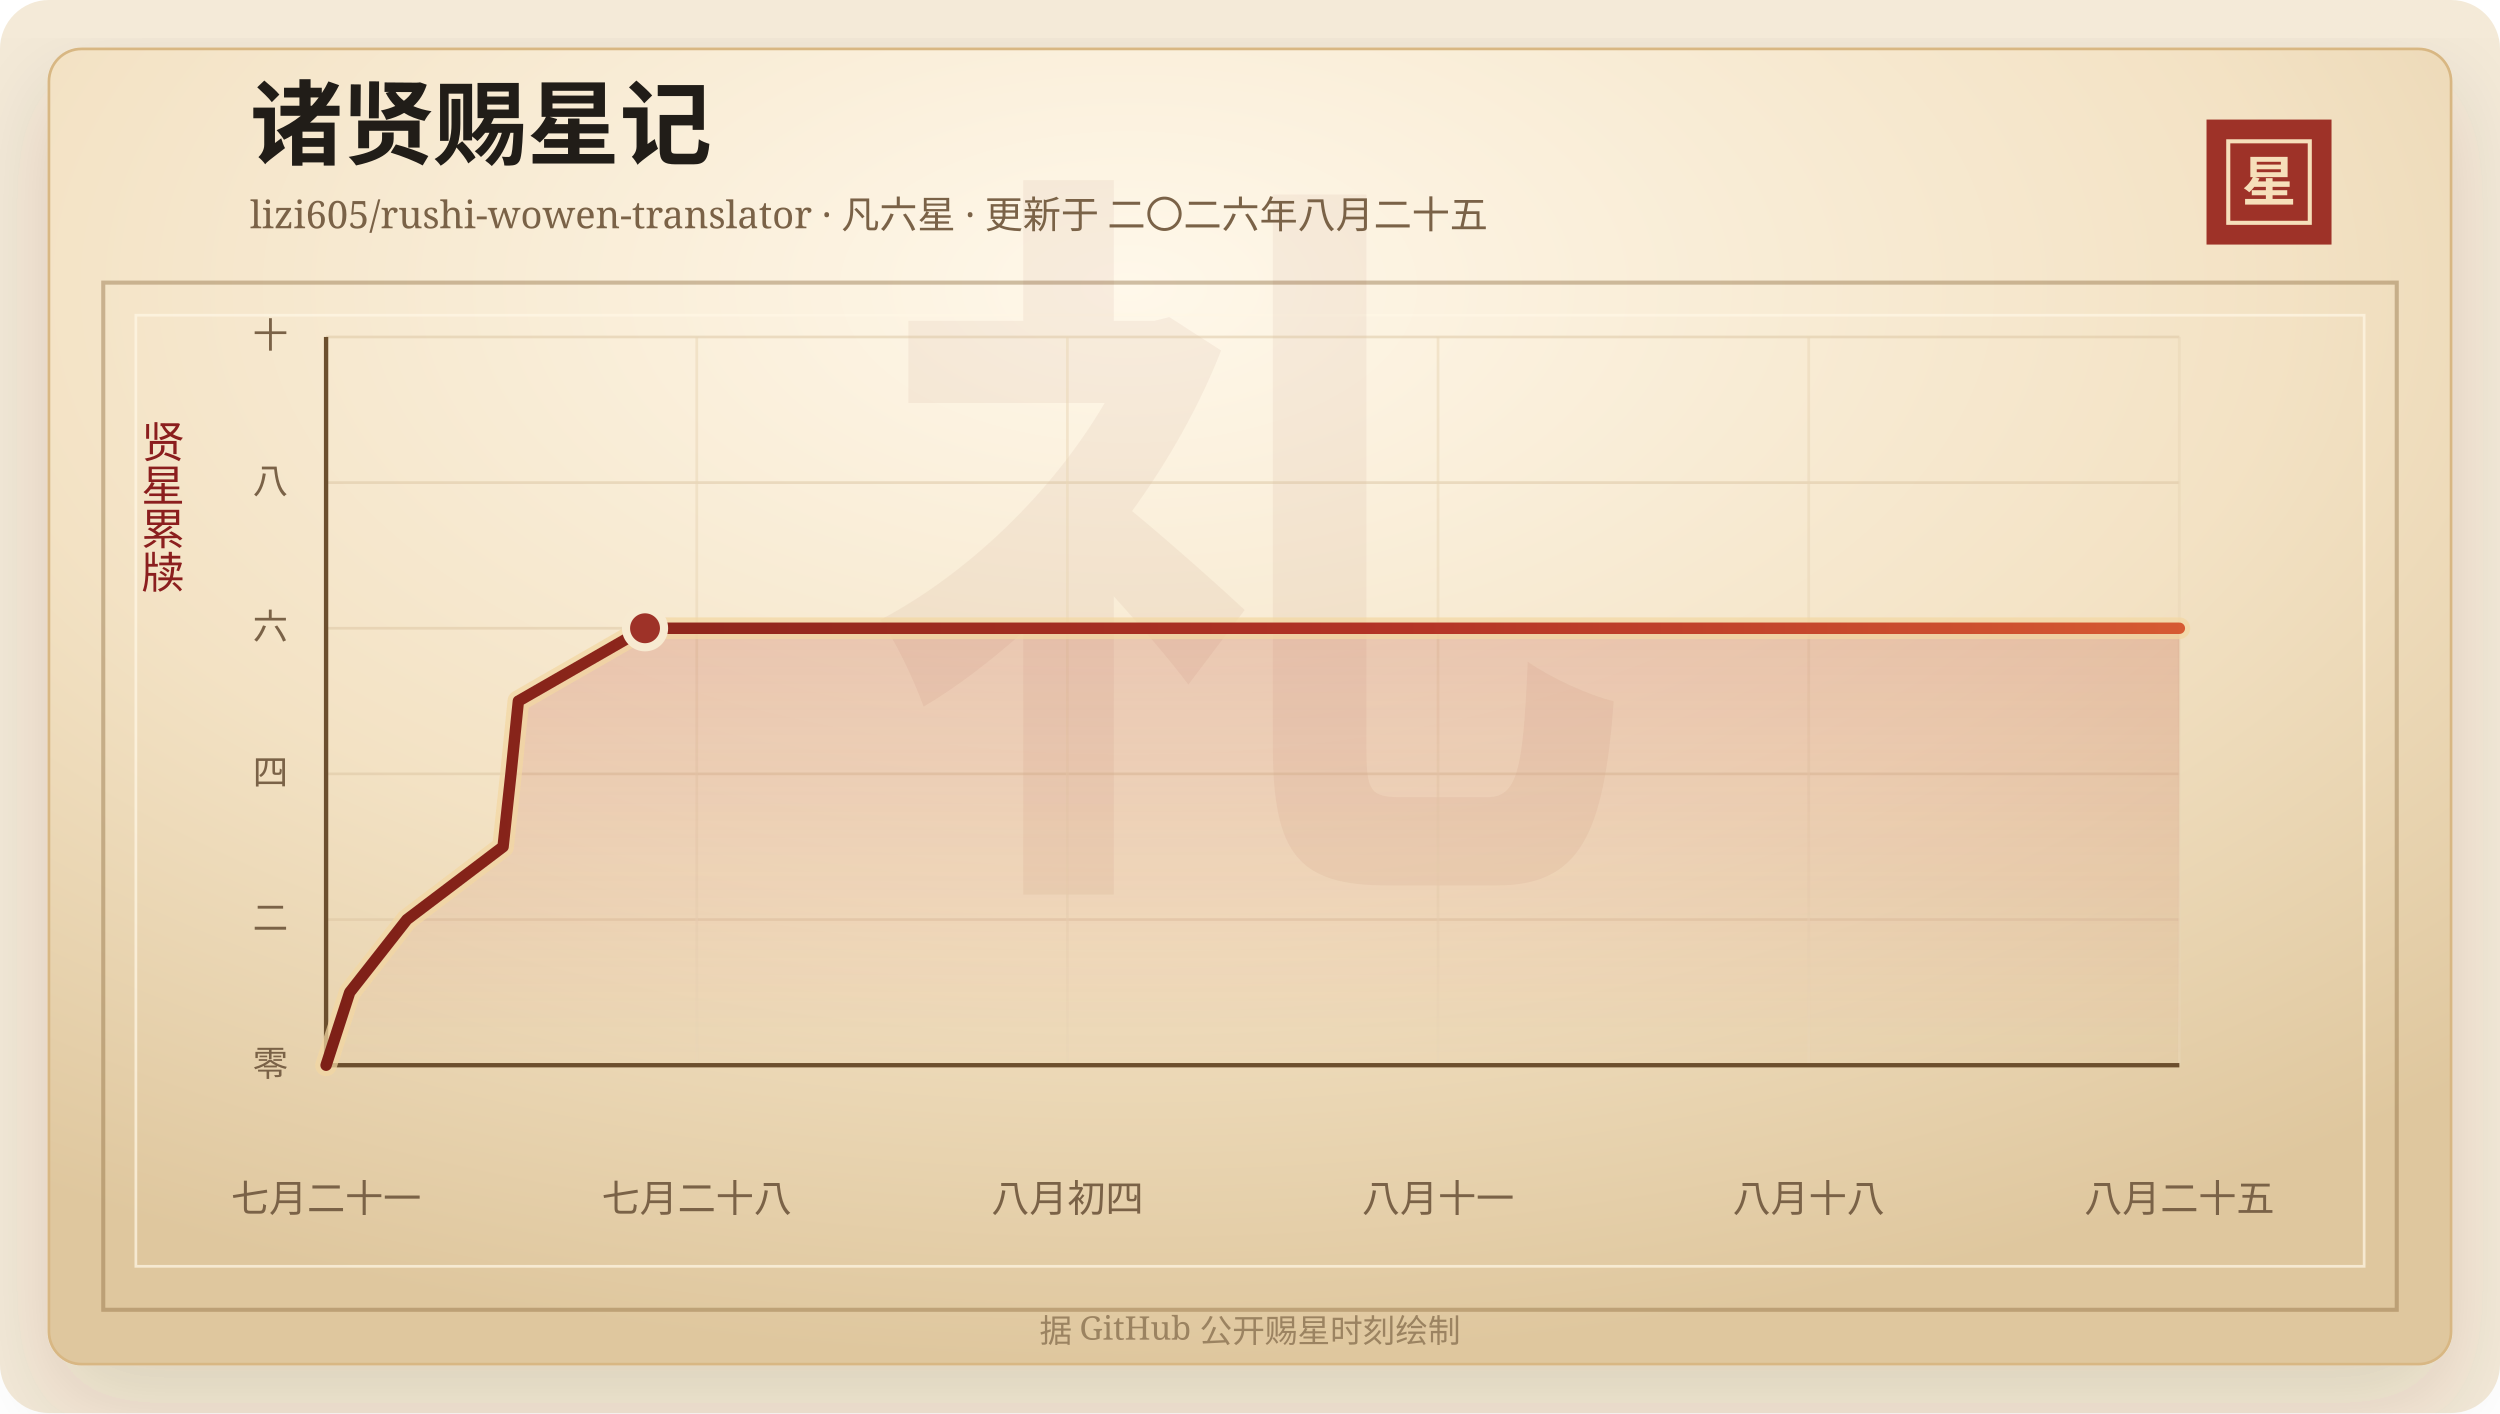
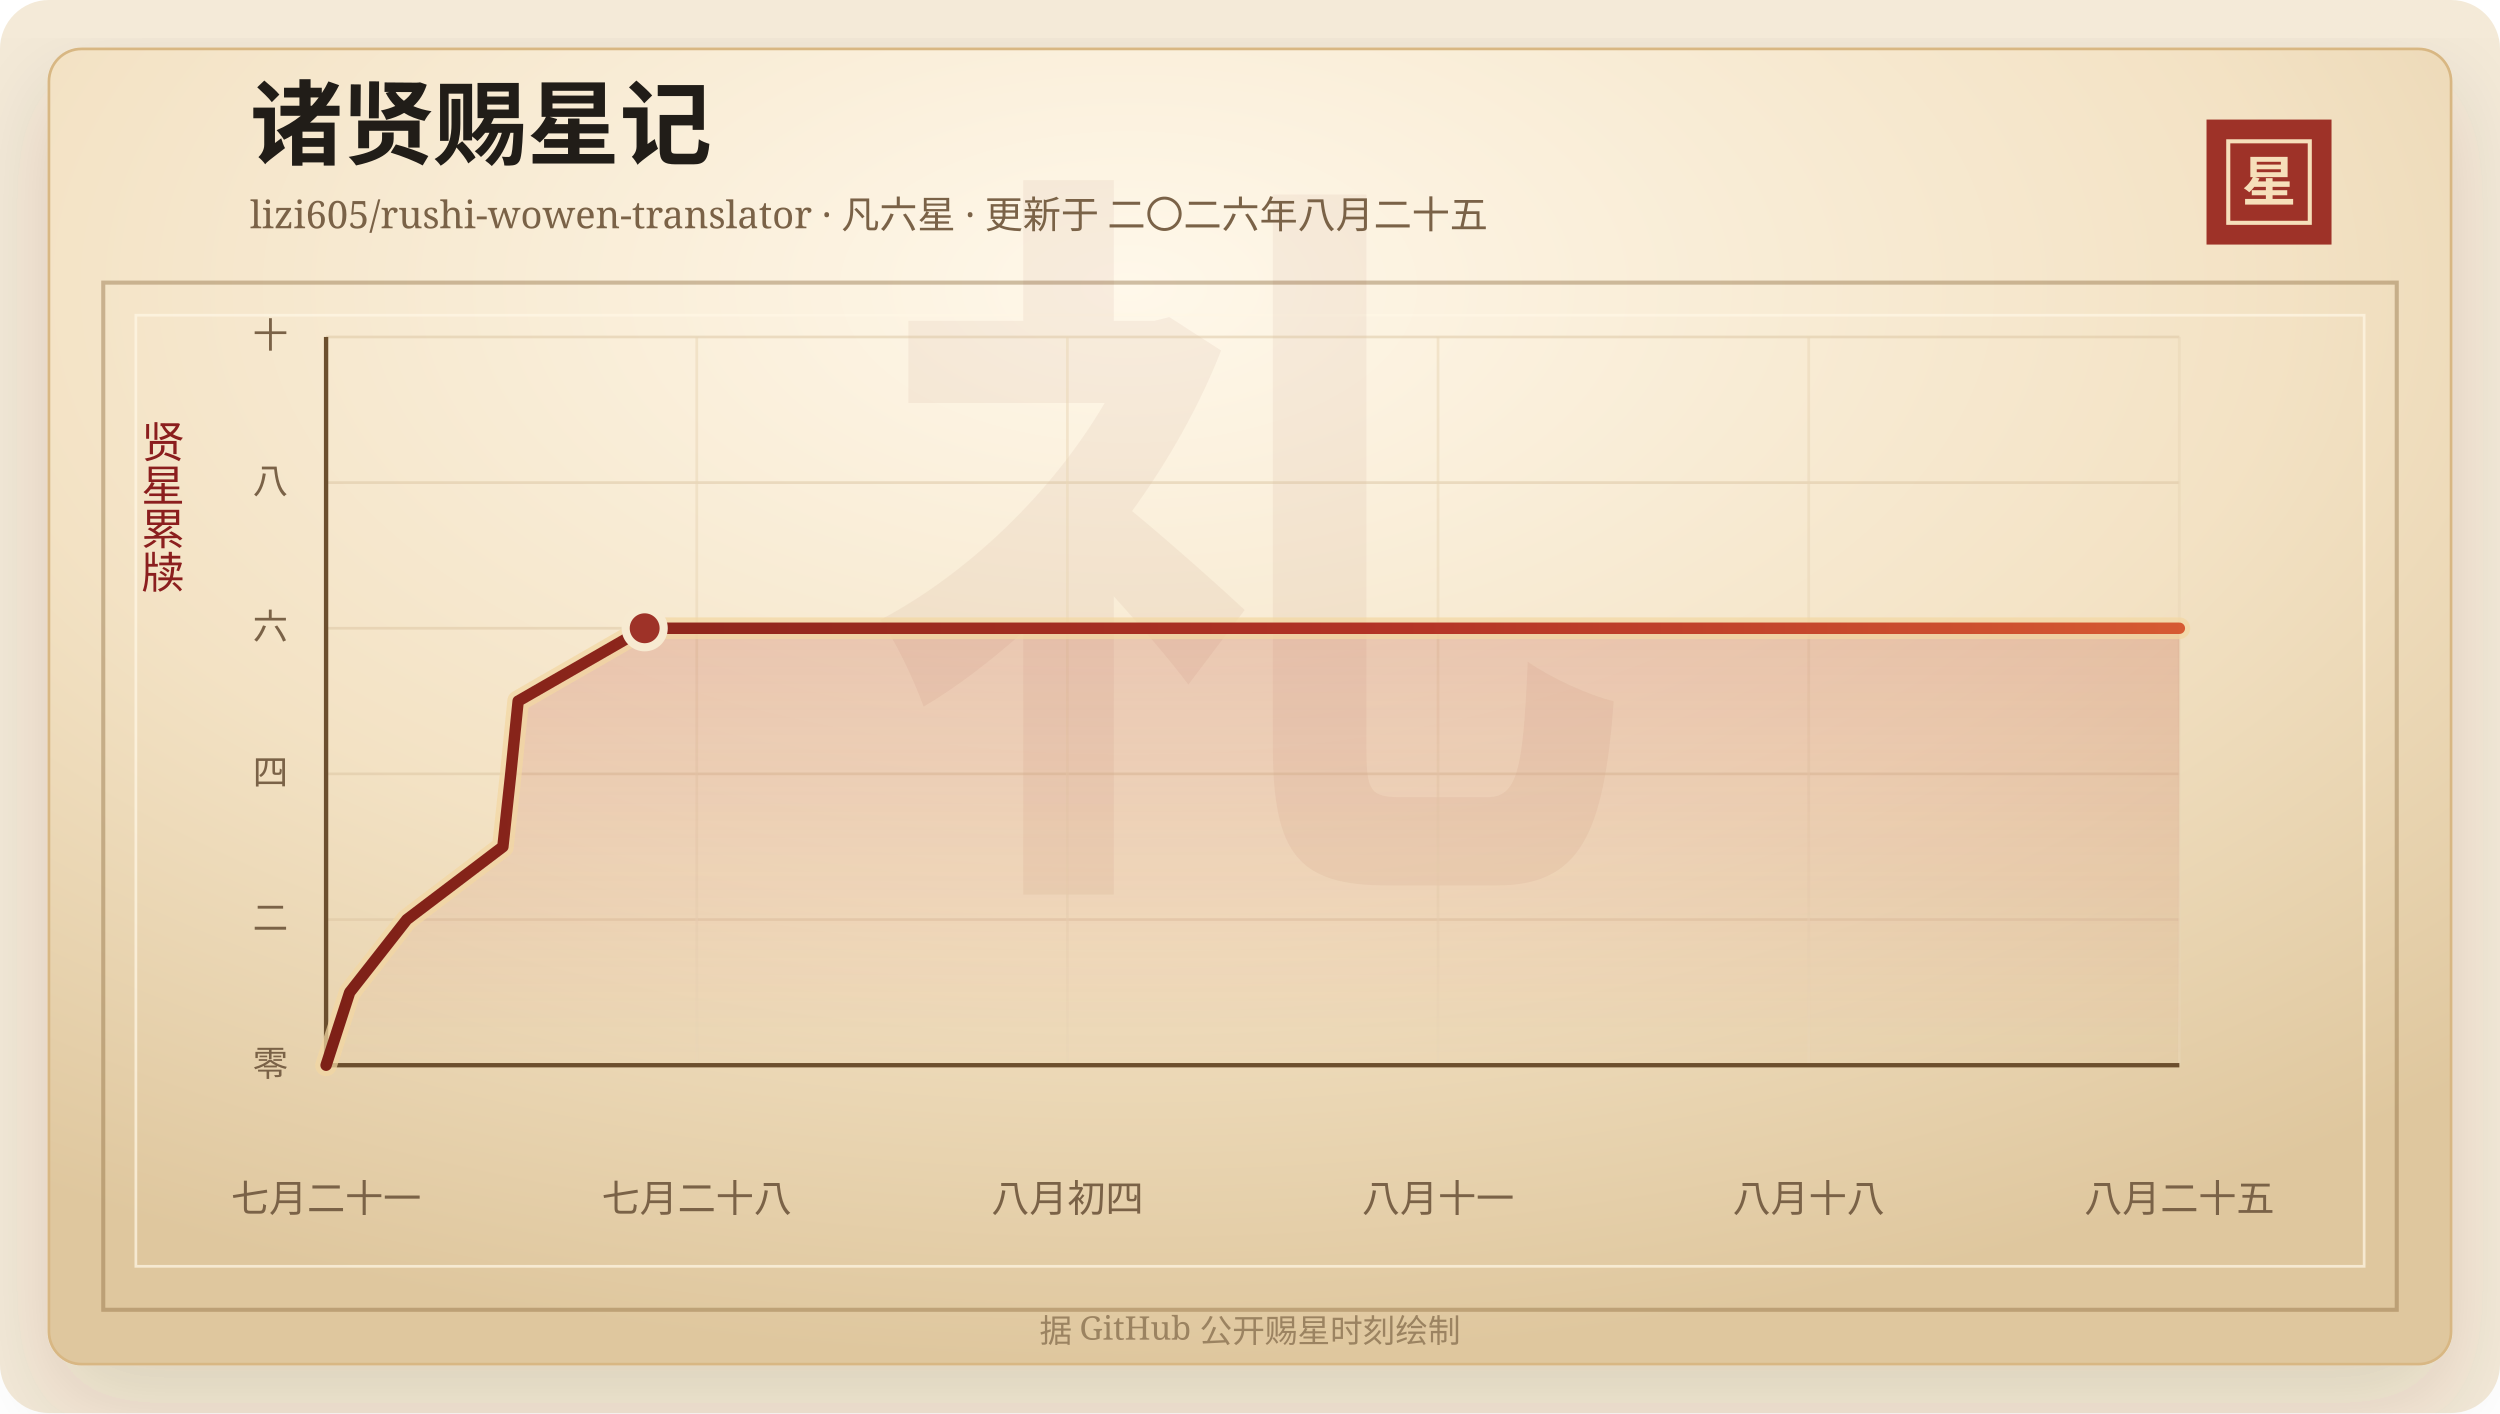
<svg xmlns="http://www.w3.org/2000/svg" width="920" height="520" viewBox="0 0 920 520" role="img" aria-labelledby="title desc">
  <defs>
    <linearGradient id="line" x1="0" x2="1" y1="0" y2="0">
      <stop offset="0%" stop-color="#7d2017" />
      <stop offset="58%" stop-color="#b33426" />
      <stop offset="100%" stop-color="#d65a32" />
    </linearGradient>
    <linearGradient id="area" x1="0" x2="0" y1="0" y2="1">
      <stop offset="0%" stop-color="#b33426" stop-opacity="0.2" />
      <stop offset="100%" stop-color="#b33426" stop-opacity="0" />
    </linearGradient>
    <radialGradient id="paper" cx="45%" cy="18%" r="82%">
      <stop offset="0%" stop-color="#fff8ea" />
      <stop offset="58%" stop-color="#f3e2c4" />
      <stop offset="100%" stop-color="#dfc79e" />
    </radialGradient>
    <filter id="shadow" x="-20%" y="-20%" width="140%" height="140%">
      <feDropShadow dx="0" dy="14" stdDeviation="18" flood-color="#3b2a20" flood-opacity="0.14" />
    </filter>
  </defs>
  <rect width="920" height="520" rx="18" fill="#f4ead8" />
  <rect x="18" y="18" width="884" height="484" rx="12" fill="url(#paper)" stroke="#d8b783" filter="url(#shadow)" />
  <rect x="38" y="104" width="844" height="378" fill="none" stroke="#8c6b3f" stroke-opacity="0.42" stroke-width="1.5" />
  <rect x="50" y="116" width="820" height="350" fill="none" stroke="#fff7e5" stroke-opacity="0.72" />
  <text x="460" y="304" text-anchor="middle" fill="#8c342a" fill-opacity="0.06" font-family="Songti SC, STSong, SimSun, serif" font-size="280" font-weight="700">礼</text>
  <text x="92" y="58" fill="#211d18" font-family="Songti SC, STSong, SimSun, serif" font-size="34" font-weight="700">诸贤赐星记</text>
  <text x="92" y="84" fill="#7a6247" font-family="Songti SC, STSong, SimSun, serif" font-size="14.0">lizi605/rushi-wowen-translator · 凡六星 · 更新于 二〇二六年八月二十五</text>
  <rect x="812" y="44" width="46" height="46" fill="#9e3228" />
  <rect x="820" y="52" width="30" height="30" fill="none" stroke="#f6dfba" stroke-width="1.5" />
  <text x="835" y="74" text-anchor="middle" fill="#f6dfba" font-family="Songti SC, STSong, SimSun, serif" font-size="20" font-weight="700">星</text>
  <text x="60" y="166" text-anchor="middle" fill="#8b1e1e" font-family="Songti SC, STSong, SimSun, serif" font-size="16" writing-mode="vertical-rl">贤星累牍</text>
  <line x1="120" y1="392.00" x2="802" y2="392.00" stroke="#d9c29e" stroke-opacity="0.48" />
  <text x="106" y="396.00" text-anchor="end" fill="#7a6247" font-family="Songti SC, STSong, SimSun, serif" font-size="13">零</text>
  <line x1="120" y1="338.40" x2="802" y2="338.40" stroke="#d9c29e" stroke-opacity="0.48" />
  <text x="106" y="342.40" text-anchor="end" fill="#7a6247" font-family="Songti SC, STSong, SimSun, serif" font-size="13">二</text>
  <line x1="120" y1="284.80" x2="802" y2="284.80" stroke="#d9c29e" stroke-opacity="0.48" />
  <text x="106" y="288.80" text-anchor="end" fill="#7a6247" font-family="Songti SC, STSong, SimSun, serif" font-size="13">四</text>
  <line x1="120" y1="231.20" x2="802" y2="231.20" stroke="#d9c29e" stroke-opacity="0.48" />
  <text x="106" y="235.20" text-anchor="end" fill="#7a6247" font-family="Songti SC, STSong, SimSun, serif" font-size="13">六</text>
  <line x1="120" y1="177.60" x2="802" y2="177.60" stroke="#d9c29e" stroke-opacity="0.48" />
  <text x="106" y="181.60" text-anchor="end" fill="#7a6247" font-family="Songti SC, STSong, SimSun, serif" font-size="13">八</text>
  <line x1="120" y1="124.00" x2="802" y2="124.00" stroke="#d9c29e" stroke-opacity="0.48" />
  <text x="106" y="128.00" text-anchor="end" fill="#7a6247" font-family="Songti SC, STSong, SimSun, serif" font-size="13">十</text>
  <line x1="120.00" y1="124" x2="120.00" y2="392" stroke="#ead6b7" stroke-opacity="0.54" />
  <text x="120.00" y="446" text-anchor="middle" fill="#7a6247" font-family="Songti SC, STSong, SimSun, serif" font-size="14">七月二十一</text>
  <line x1="256.40" y1="124" x2="256.40" y2="392" stroke="#ead6b7" stroke-opacity="0.54" />
  <text x="256.40" y="446" text-anchor="middle" fill="#7a6247" font-family="Songti SC, STSong, SimSun, serif" font-size="14">七月二十八</text>
  <line x1="392.80" y1="124" x2="392.80" y2="392" stroke="#ead6b7" stroke-opacity="0.54" />
  <text x="392.80" y="446" text-anchor="middle" fill="#7a6247" font-family="Songti SC, STSong, SimSun, serif" font-size="14">八月初四</text>
  <line x1="529.20" y1="124" x2="529.20" y2="392" stroke="#ead6b7" stroke-opacity="0.54" />
  <text x="529.20" y="446" text-anchor="middle" fill="#7a6247" font-family="Songti SC, STSong, SimSun, serif" font-size="14">八月十一</text>
  <line x1="665.60" y1="124" x2="665.60" y2="392" stroke="#ead6b7" stroke-opacity="0.54" />
  <text x="665.60" y="446" text-anchor="middle" fill="#7a6247" font-family="Songti SC, STSong, SimSun, serif" font-size="14">八月十八</text>
  <line x1="802.00" y1="124" x2="802.00" y2="392" stroke="#ead6b7" stroke-opacity="0.54" />
  <text x="802.00" y="446" text-anchor="middle" fill="#7a6247" font-family="Songti SC, STSong, SimSun, serif" font-size="14">八月二十五</text>
  <line x1="120" y1="392" x2="802" y2="392" stroke="#6c4f2e" stroke-width="1.6" />
  <line x1="120" y1="124" x2="120" y2="392" stroke="#6c4f2e" stroke-width="1.6" />
-   <polygon points="120.00,392.00 120.00,392.00 128.69,365.20 149.74,338.40 185.13,311.60 188.03,284.80 190.76,258.00 237.37,231.20 802.00,231.20 802.00,392.00" fill="url(#area)" />
-   <polyline points="120.00,392.00 128.69,365.20 149.74,338.40 185.13,311.60 188.03,284.80 190.76,258.00 237.37,231.20 802.00,231.20" fill="none" stroke="#f3d7a2" stroke-width="8" stroke-linecap="round" stroke-linejoin="round" opacity="0.72" />
-   <polyline points="120.00,392.00 128.69,365.20 149.74,338.40 185.13,311.60 188.03,284.80 190.76,258.00 237.37,231.20 802.00,231.20" fill="none" stroke="url(#line)" stroke-width="4.2" stroke-linecap="round" stroke-linejoin="round" />
-   <circle cx="237.37" cy="231.20" r="7" fill="#9e3228" stroke="#f7ead1" stroke-width="3" />
+   <polygon points="120.00,392.00 120.00,392.00 128.68,365.20 149.71,338.40 185.06,311.60 187.96,284.80 190.68,258.00 237.24,231.20 802.00,231.20 802.00,392.00" fill="url(#area)" />
+   <polyline points="120.00,392.00 128.68,365.20 149.71,338.40 185.06,311.60 187.96,284.80 190.68,258.00 237.24,231.20 802.00,231.20" fill="none" stroke="#f3d7a2" stroke-width="8" stroke-linecap="round" stroke-linejoin="round" opacity="0.72" />
+   <polyline points="120.00,392.00 128.68,365.20 149.71,338.40 185.06,311.60 187.96,284.80 190.68,258.00 237.24,231.20 802.00,231.20" fill="none" stroke="url(#line)" stroke-width="4.2" stroke-linecap="round" stroke-linejoin="round" />
+   <circle cx="237.24" cy="231.20" r="7" fill="#9e3228" stroke="#f7ead1" stroke-width="3" />
  <text x="460" y="494" text-anchor="middle" fill="#9b8361" font-family="Songti SC, STSong, SimSun, serif" font-size="12">据 GitHub 公开赐星时刻绘制</text>
</svg>
